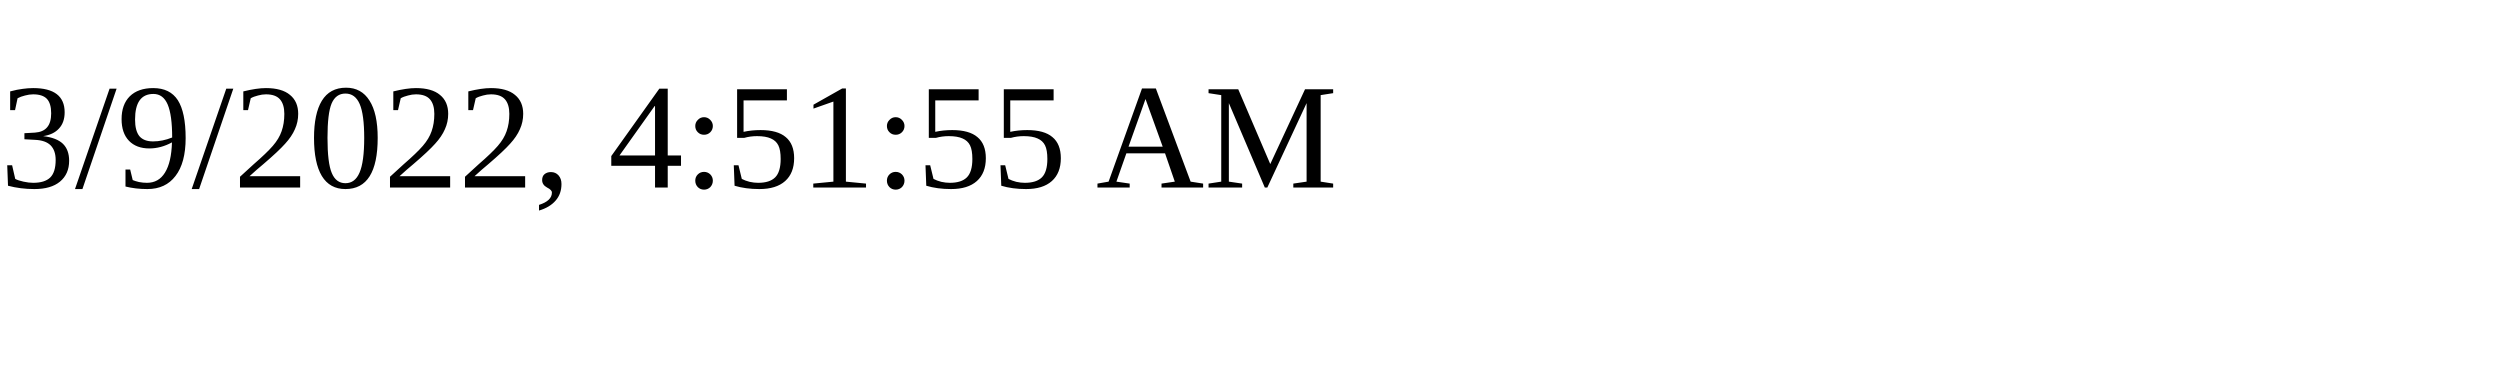
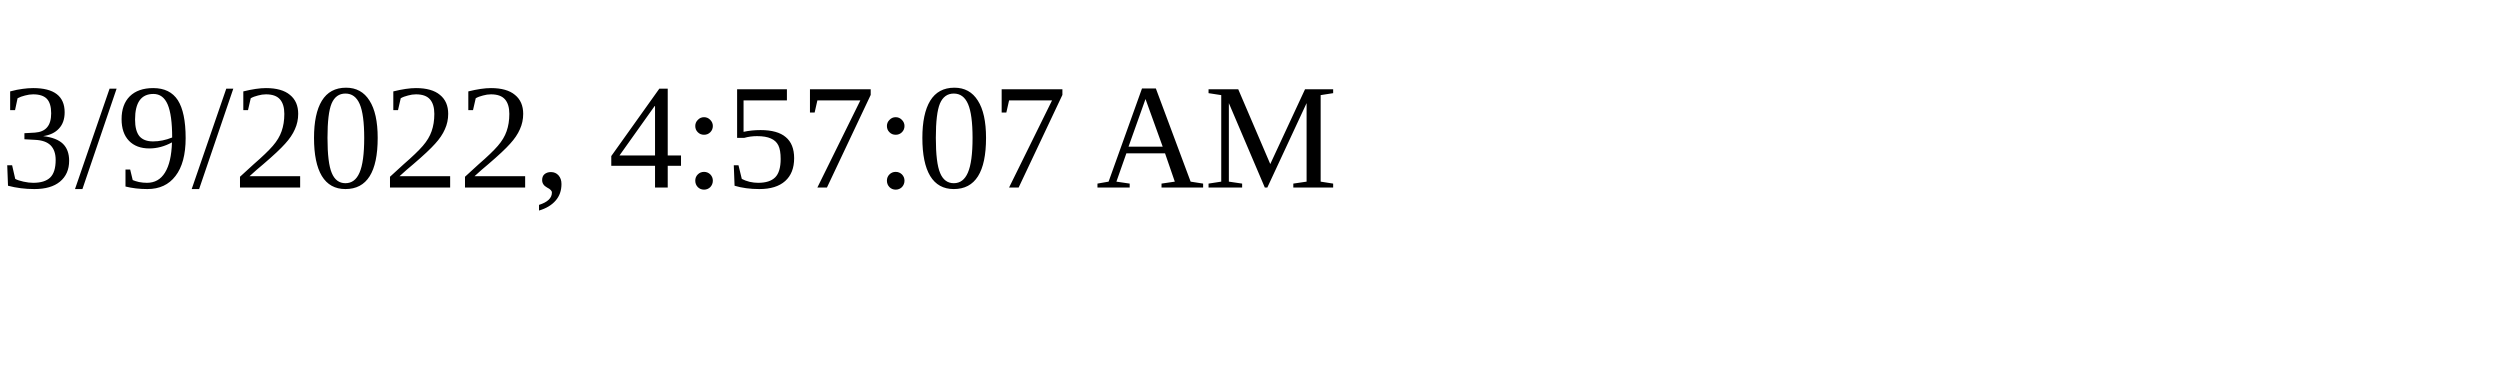
<svg xmlns="http://www.w3.org/2000/svg" height="30" width="200">
-   <text x="0" y="15">3/9/2022, 4:51:55 AM</text>
+   <text x="0" y="15">3/9/2022, 4:57:07 AM</text>
</svg>
